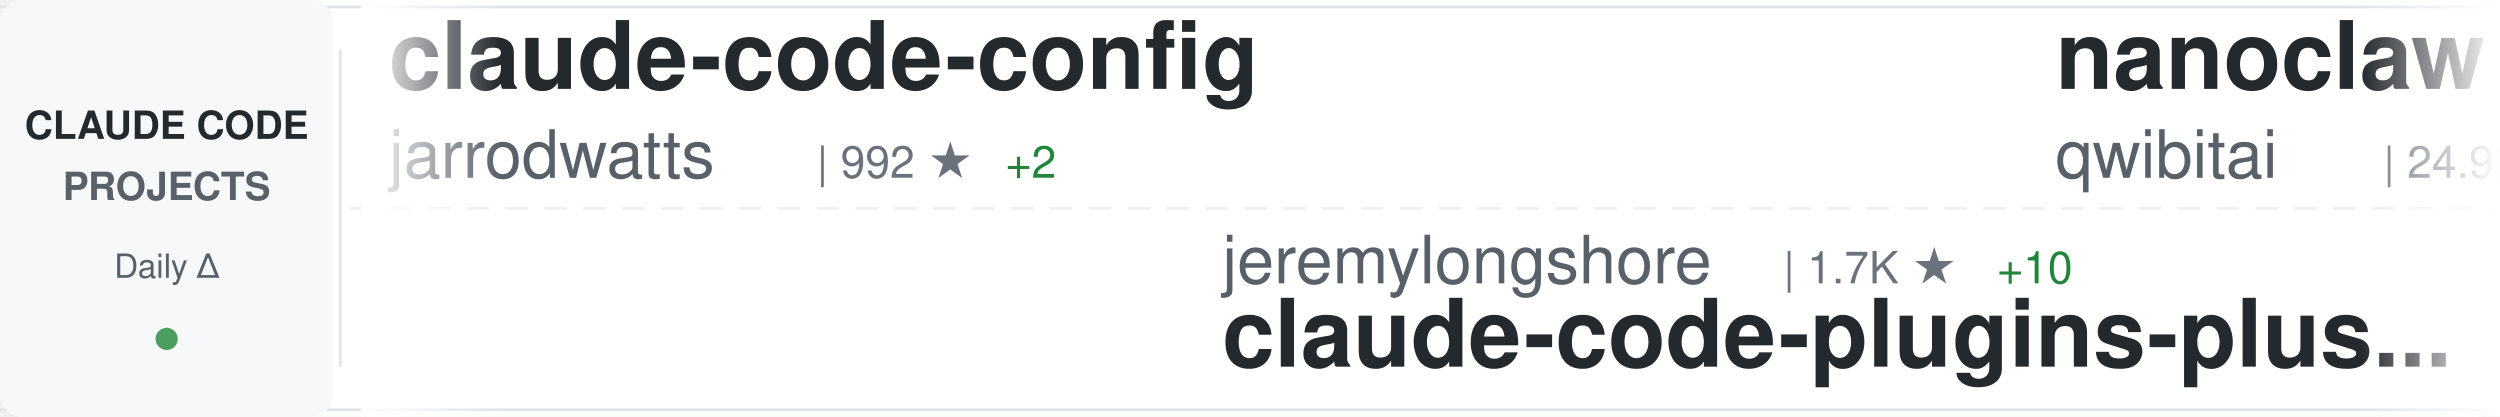
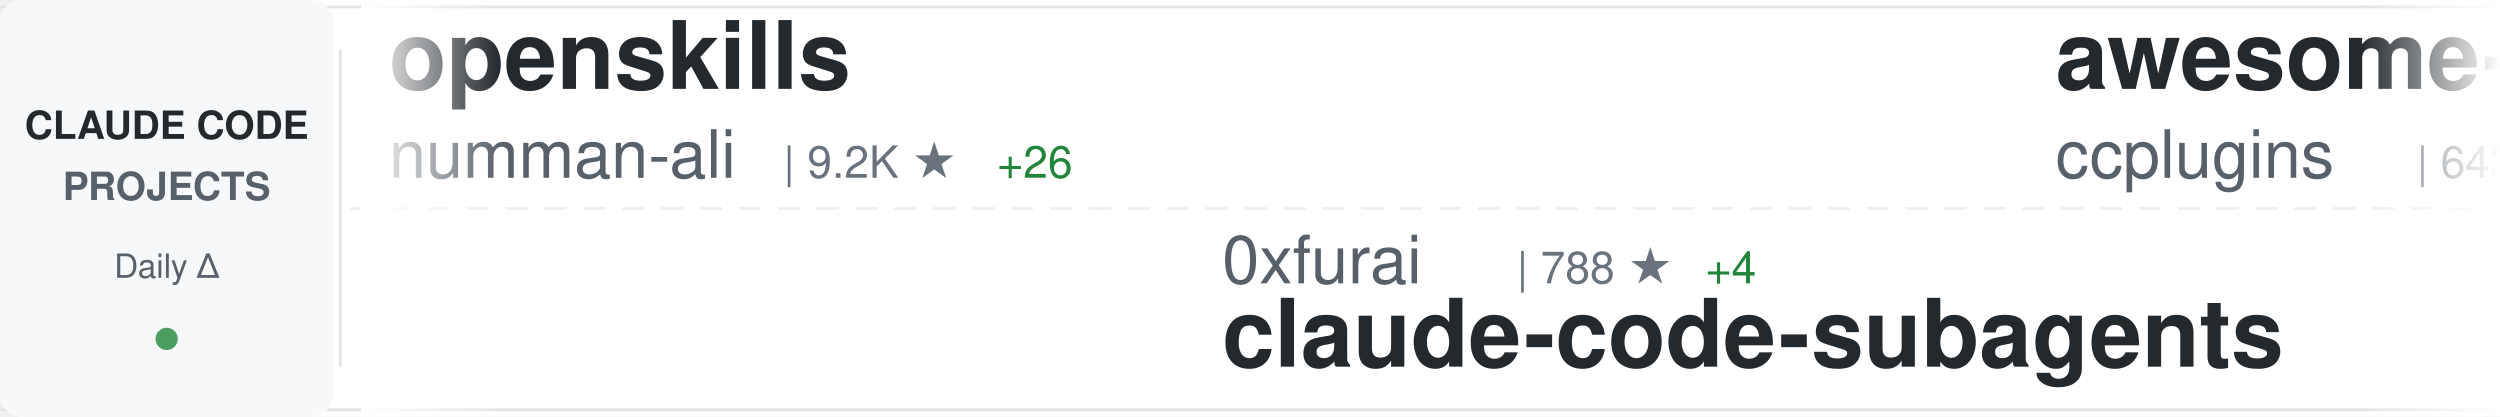
<svg xmlns="http://www.w3.org/2000/svg" width="900" height="150">
  <defs>
    <linearGradient id="awesomeLeftFade" x1="0%" y1="0%" x2="100%" y2="0%">
      <stop offset="0%" style="stop-color:#ffffff;stop-opacity:1" />
      <stop offset="100%" style="stop-color:#ffffff;stop-opacity:0" />
    </linearGradient>
    <linearGradient id="awesomeRightFade" x1="0%" y1="0%" x2="100%" y2="0%">
      <stop offset="0%" style="stop-color:#ffffff;stop-opacity:0" />
      <stop offset="100%" style="stop-color:#ffffff;stop-opacity:1" />
    </linearGradient>
  </defs>
  <rect width="900" height="150" fill="#ffffff" rx="8" />
  <rect x="0" y="2" width="900" height="1" fill="#e1e4e8" />
  <rect x="0" y="147" width="900" height="1" fill="#e1e4e8" />
  <line x1="0" y1="75" x2="900" y2="75" stroke="#e1e4e8" stroke-width="1" stroke-dasharray="8 6" opacity="0.6" />
  <rect x="0" y="0" width="120" height="150" fill="#f6f8fa" rx="8" />
  <text x="60" y="50" font-family="-apple-system, BlinkMacSystemFont, 'Segoe UI', Helvetica, Arial, sans-serif" font-size="14" font-weight="600" fill="#24292e" text-anchor="middle">CLAUDE CODE</text>
  <text x="60" y="72" font-family="-apple-system, BlinkMacSystemFont, 'Segoe UI', Helvetica, Arial, sans-serif" font-size="14" font-weight="600" fill="#586069" text-anchor="middle">PROJECTS</text>
  <text x="60" y="100" font-family="-apple-system, BlinkMacSystemFont, 'Segoe UI', Helvetica, Arial, sans-serif" font-size="12" font-weight="500" fill="#586069" text-anchor="middle">Daily Δ</text>
  <circle cx="60" cy="122" r="4" fill="#22863a" opacity="0.8" />
  <rect x="122" y="18" width="1" height="114" fill="#e1e4e8" />
  <clipPath id="awesomeTickerClip">
    <rect x="130" y="0" width="770" height="150" />
  </clipPath>
  <g clip-path="url(#awesomeTickerClip)">
    <g id="awesomeTickerItems">
      <animateTransform attributeName="transform" attributeType="XML" type="translate" from="0 0" to="-3000 0" dur="54s" repeatCount="indefinite" />
      <g transform="translate(0, 0)">
-         <text x="140" y="32" font-family="-apple-system, BlinkMacSystemFont, 'Segoe UI', Helvetica, Arial, sans-serif" font-size="34" font-weight="600" fill="#24292e">claude-code-config</text>
-         <text x="140" y="64" font-family="-apple-system, BlinkMacSystemFont, 'Segoe UI', Helvetica, Arial, sans-serif" font-size="24" font-weight="400" fill="#586069">jarrodwatts</text>
-         <text x="294" y="64" font-family="-apple-system, BlinkMacSystemFont, 'Segoe UI', Helvetica, Arial, sans-serif" font-size="16" font-weight="500" fill="#6a737d">| 992 ★</text>
-         <text x="362" y="64" font-family="-apple-system, BlinkMacSystemFont, 'Segoe UI', Helvetica, Arial, sans-serif" font-size="16" font-weight="500" fill="#22863a"> +2</text>
+         <text x="140" y="32" font-family="-apple-system, BlinkMacSystemFont, 'Segoe UI', Helvetica, Arial, sans-serif" font-size="34" font-weight="600" fill="#24292e">openskills</text>
+         <text x="140" y="64" font-family="-apple-system, BlinkMacSystemFont, 'Segoe UI', Helvetica, Arial, sans-serif" font-size="24" font-weight="400" fill="#586069">numman-ali</text>
+         <text x="282" y="64" font-family="-apple-system, BlinkMacSystemFont, 'Segoe UI', Helvetica, Arial, sans-serif" font-size="16" font-weight="500" fill="#6a737d">| 9.2K ★</text>
+         <text x="359" y="64" font-family="-apple-system, BlinkMacSystemFont, 'Segoe UI', Helvetica, Arial, sans-serif" font-size="16" font-weight="500" fill="#22863a"> +26</text>
      </g>
      <g transform="translate(300, 0)">
-         <text x="140" y="102" font-family="-apple-system, BlinkMacSystemFont, 'Segoe UI', Helvetica, Arial, sans-serif" font-size="24" font-weight="400" fill="#586069">jeremylongshore</text>
-         <text x="342" y="102" font-family="-apple-system, BlinkMacSystemFont, 'Segoe UI', Helvetica, Arial, sans-serif" font-size="16" font-weight="500" fill="#6a737d">| 1.7K ★</text>
-         <text x="419" y="102" font-family="-apple-system, BlinkMacSystemFont, 'Segoe UI', Helvetica, Arial, sans-serif" font-size="16" font-weight="500" fill="#22863a"> +10</text>
-         <text x="140" y="132" font-family="-apple-system, BlinkMacSystemFont, 'Segoe UI', Helvetica, Arial, sans-serif" font-size="34" font-weight="600" fill="#24292e">claude-code-plugins-plus...</text>
+         <text x="140" y="102" font-family="-apple-system, BlinkMacSystemFont, 'Segoe UI', Helvetica, Arial, sans-serif" font-size="24" font-weight="400" fill="#586069">0xfurai</text>
+         <text x="246" y="102" font-family="-apple-system, BlinkMacSystemFont, 'Segoe UI', Helvetica, Arial, sans-serif" font-size="16" font-weight="500" fill="#6a737d">| 788 ★</text>
+         <text x="314" y="102" font-family="-apple-system, BlinkMacSystemFont, 'Segoe UI', Helvetica, Arial, sans-serif" font-size="16" font-weight="500" fill="#22863a"> +4</text>
+         <text x="140" y="132" font-family="-apple-system, BlinkMacSystemFont, 'Segoe UI', Helvetica, Arial, sans-serif" font-size="34" font-weight="600" fill="#24292e">claude-code-subagents</text>
      </g>
      <g transform="translate(600, 0)">
-         <text x="140" y="32" font-family="-apple-system, BlinkMacSystemFont, 'Segoe UI', Helvetica, Arial, sans-serif" font-size="34" font-weight="600" fill="#24292e">nanoclaw</text>
-         <text x="140" y="64" font-family="-apple-system, BlinkMacSystemFont, 'Segoe UI', Helvetica, Arial, sans-serif" font-size="24" font-weight="400" fill="#586069">qwibitai</text>
-         <text x="258" y="64" font-family="-apple-system, BlinkMacSystemFont, 'Segoe UI', Helvetica, Arial, sans-serif" font-size="16" font-weight="500" fill="#6a737d">| 24.9K ★</text>
-         <text x="344" y="64" font-family="-apple-system, BlinkMacSystemFont, 'Segoe UI', Helvetica, Arial, sans-serif" font-size="16" font-weight="500" fill="#22863a"> +171</text>
+         <text x="140" y="32" font-family="-apple-system, BlinkMacSystemFont, 'Segoe UI', Helvetica, Arial, sans-serif" font-size="34" font-weight="600" fill="#24292e">awesome-claude-code-plug...</text>
+         <text x="140" y="64" font-family="-apple-system, BlinkMacSystemFont, 'Segoe UI', Helvetica, Arial, sans-serif" font-size="24" font-weight="400" fill="#586069">ccplugins</text>
+         <text x="270" y="64" font-family="-apple-system, BlinkMacSystemFont, 'Segoe UI', Helvetica, Arial, sans-serif" font-size="16" font-weight="500" fill="#6a737d">| 643 ★</text>
+         <text x="338" y="64" font-family="-apple-system, BlinkMacSystemFont, 'Segoe UI', Helvetica, Arial, sans-serif" font-size="16" font-weight="500" fill="#22863a"> +2</text>
      </g>
      <g transform="translate(900, 0)">
-         <text x="140" y="102" font-family="-apple-system, BlinkMacSystemFont, 'Segoe UI', Helvetica, Arial, sans-serif" font-size="24" font-weight="400" fill="#586069">Cranot</text>
-         <text x="234" y="102" font-family="-apple-system, BlinkMacSystemFont, 'Segoe UI', Helvetica, Arial, sans-serif" font-size="16" font-weight="500" fill="#6a737d">| 2.5K ★</text>
-         <text x="311" y="102" font-family="-apple-system, BlinkMacSystemFont, 'Segoe UI', Helvetica, Arial, sans-serif" font-size="16" font-weight="500" fill="#22863a"> +4</text>
+         <text x="140" y="102" font-family="-apple-system, BlinkMacSystemFont, 'Segoe UI', Helvetica, Arial, sans-serif" font-size="24" font-weight="400" fill="#586069">VoltAgent</text>
+         <text x="270" y="102" font-family="-apple-system, BlinkMacSystemFont, 'Segoe UI', Helvetica, Arial, sans-serif" font-size="16" font-weight="500" fill="#6a737d">| 14.8K ★</text>
+         <text x="356" y="102" font-family="-apple-system, BlinkMacSystemFont, 'Segoe UI', Helvetica, Arial, sans-serif" font-size="16" font-weight="500" fill="#22863a"> +111</text>
+         <text x="140" y="132" font-family="-apple-system, BlinkMacSystemFont, 'Segoe UI', Helvetica, Arial, sans-serif" font-size="34" font-weight="600" fill="#24292e">awesome-claude-code-suba...</text>
+       </g>
+       <g transform="translate(1200, 0)">
+         <text x="140" y="32" font-family="-apple-system, BlinkMacSystemFont, 'Segoe UI', Helvetica, Arial, sans-serif" font-size="34" font-weight="600" fill="#24292e">CLIProxyAPI</text>
+         <text x="140" y="64" font-family="-apple-system, BlinkMacSystemFont, 'Segoe UI', Helvetica, Arial, sans-serif" font-size="24" font-weight="400" fill="#586069">router-for-me</text>
+         <text x="318" y="64" font-family="-apple-system, BlinkMacSystemFont, 'Segoe UI', Helvetica, Arial, sans-serif" font-size="16" font-weight="500" fill="#6a737d">| 19.1K ★</text>
+         <text x="404" y="64" font-family="-apple-system, BlinkMacSystemFont, 'Segoe UI', Helvetica, Arial, sans-serif" font-size="16" font-weight="500" fill="#22863a"> +254</text>
+       </g>
+       <g transform="translate(1500, 0)">
+         <text x="140" y="102" font-family="-apple-system, BlinkMacSystemFont, 'Segoe UI', Helvetica, Arial, sans-serif" font-size="24" font-weight="400" fill="#586069">lst97</text>
+         <text x="222" y="102" font-family="-apple-system, BlinkMacSystemFont, 'Segoe UI', Helvetica, Arial, sans-serif" font-size="16" font-weight="500" fill="#6a737d">| 1.5K ★</text>
+         <text x="299" y="102" font-family="-apple-system, BlinkMacSystemFont, 'Segoe UI', Helvetica, Arial, sans-serif" font-size="16" font-weight="500" fill="#22863a"> +2</text>
+         <text x="140" y="132" font-family="-apple-system, BlinkMacSystemFont, 'Segoe UI', Helvetica, Arial, sans-serif" font-size="34" font-weight="600" fill="#24292e">claude-code-sub-agents</text>
+       </g>
+       <g transform="translate(1800, 0)">
+         <text x="140" y="32" font-family="-apple-system, BlinkMacSystemFont, 'Segoe UI', Helvetica, Arial, sans-serif" font-size="34" font-weight="600" fill="#24292e">wechat-bot</text>
+         <text x="140" y="64" font-family="-apple-system, BlinkMacSystemFont, 'Segoe UI', Helvetica, Arial, sans-serif" font-size="24" font-weight="400" fill="#586069">cixingguangming55555</text>
+         <text x="402" y="64" font-family="-apple-system, BlinkMacSystemFont, 'Segoe UI', Helvetica, Arial, sans-serif" font-size="16" font-weight="500" fill="#6a737d">| 2.5K ★</text>
+         <text x="479" y="64" font-family="-apple-system, BlinkMacSystemFont, 'Segoe UI', Helvetica, Arial, sans-serif" font-size="16" font-weight="500" fill="#22863a"> +1</text>
+       </g>
+       <g transform="translate(2100, 0)">
+         <text x="140" y="102" font-family="-apple-system, BlinkMacSystemFont, 'Segoe UI', Helvetica, Arial, sans-serif" font-size="24" font-weight="400" fill="#586069">zebbern</text>
+         <text x="246" y="102" font-family="-apple-system, BlinkMacSystemFont, 'Segoe UI', Helvetica, Arial, sans-serif" font-size="16" font-weight="500" fill="#6a737d">| 3.7K ★</text>
+         <text x="323" y="102" font-family="-apple-system, BlinkMacSystemFont, 'Segoe UI', Helvetica, Arial, sans-serif" font-size="16" font-weight="500" fill="#22863a"> +13</text>
        <text x="140" y="132" font-family="-apple-system, BlinkMacSystemFont, 'Segoe UI', Helvetica, Arial, sans-serif" font-size="34" font-weight="600" fill="#24292e">claude-code-guide</text>
      </g>
-       <g transform="translate(1200, 0)">
-         <text x="140" y="32" font-family="-apple-system, BlinkMacSystemFont, 'Segoe UI', Helvetica, Arial, sans-serif" font-size="34" font-weight="600" fill="#24292e">claude-code-prompt-impro...</text>
-         <text x="140" y="64" font-family="-apple-system, BlinkMacSystemFont, 'Segoe UI', Helvetica, Arial, sans-serif" font-size="24" font-weight="400" fill="#586069">severity1</text>
-         <text x="270" y="64" font-family="-apple-system, BlinkMacSystemFont, 'Segoe UI', Helvetica, Arial, sans-serif" font-size="16" font-weight="500" fill="#6a737d">| 1.3K ★</text>
-         <text x="347" y="64" font-family="-apple-system, BlinkMacSystemFont, 'Segoe UI', Helvetica, Arial, sans-serif" font-size="16" font-weight="500" fill="#22863a"> +1</text>
-       </g>
-       <g transform="translate(1500, 0)">
-         <text x="140" y="102" font-family="-apple-system, BlinkMacSystemFont, 'Segoe UI', Helvetica, Arial, sans-serif" font-size="24" font-weight="400" fill="#586069">Donchitos</text>
-         <text x="270" y="102" font-family="-apple-system, BlinkMacSystemFont, 'Segoe UI', Helvetica, Arial, sans-serif" font-size="16" font-weight="500" fill="#6a737d">| 2.0K ★</text>
-         <text x="347" y="102" font-family="-apple-system, BlinkMacSystemFont, 'Segoe UI', Helvetica, Arial, sans-serif" font-size="16" font-weight="500" fill="#22863a"> +1.1K</text>
-         <text x="140" y="132" font-family="-apple-system, BlinkMacSystemFont, 'Segoe UI', Helvetica, Arial, sans-serif" font-size="34" font-weight="600" fill="#24292e">Claude-Code-Game-Studios</text>
-       </g>
-       <g transform="translate(1800, 0)">
-         <text x="140" y="32" font-family="-apple-system, BlinkMacSystemFont, 'Segoe UI', Helvetica, Arial, sans-serif" font-size="34" font-weight="600" fill="#24292e">Claude-Code-Development-...</text>
-         <text x="140" y="64" font-family="-apple-system, BlinkMacSystemFont, 'Segoe UI', Helvetica, Arial, sans-serif" font-size="24" font-weight="400" fill="#586069">peterkrueck</text>
-         <text x="294" y="64" font-family="-apple-system, BlinkMacSystemFont, 'Segoe UI', Helvetica, Arial, sans-serif" font-size="16" font-weight="500" fill="#6a737d">| 1.3K ★</text>
-         <text x="371" y="64" font-family="-apple-system, BlinkMacSystemFont, 'Segoe UI', Helvetica, Arial, sans-serif" font-size="16" font-weight="500" fill="#22863a"> +1</text>
-       </g>
-       <g transform="translate(2100, 0)">
-         <text x="140" y="102" font-family="-apple-system, BlinkMacSystemFont, 'Segoe UI', Helvetica, Arial, sans-serif" font-size="24" font-weight="400" fill="#586069">Yuyz0112</text>
-         <text x="258" y="102" font-family="-apple-system, BlinkMacSystemFont, 'Segoe UI', Helvetica, Arial, sans-serif" font-size="16" font-weight="500" fill="#6a737d">| 2.2K ★</text>
-         <text x="335" y="102" font-family="-apple-system, BlinkMacSystemFont, 'Segoe UI', Helvetica, Arial, sans-serif" font-size="16" font-weight="500" fill="#22863a"> +7</text>
-         <text x="140" y="132" font-family="-apple-system, BlinkMacSystemFont, 'Segoe UI', Helvetica, Arial, sans-serif" font-size="34" font-weight="600" fill="#24292e">claude-code-reverse</text>
-       </g>
      <g transform="translate(2400, 0)">
-         <text x="140" y="32" font-family="-apple-system, BlinkMacSystemFont, 'Segoe UI', Helvetica, Arial, sans-serif" font-size="34" font-weight="600" fill="#24292e">learn-claude-code</text>
-         <text x="140" y="64" font-family="-apple-system, BlinkMacSystemFont, 'Segoe UI', Helvetica, Arial, sans-serif" font-size="24" font-weight="400" fill="#586069">shareAI-lab</text>
-         <text x="294" y="64" font-family="-apple-system, BlinkMacSystemFont, 'Segoe UI', Helvetica, Arial, sans-serif" font-size="16" font-weight="500" fill="#6a737d">| 35.9K ★</text>
-         <text x="380" y="64" font-family="-apple-system, BlinkMacSystemFont, 'Segoe UI', Helvetica, Arial, sans-serif" font-size="16" font-weight="500" fill="#22863a"> +657</text>
+         <text x="140" y="32" font-family="-apple-system, BlinkMacSystemFont, 'Segoe UI', Helvetica, Arial, sans-serif" font-size="34" font-weight="600" fill="#24292e">my-claude-code-setup</text>
+         <text x="140" y="64" font-family="-apple-system, BlinkMacSystemFont, 'Segoe UI', Helvetica, Arial, sans-serif" font-size="24" font-weight="400" fill="#586069">centminmod</text>
+         <text x="282" y="64" font-family="-apple-system, BlinkMacSystemFont, 'Segoe UI', Helvetica, Arial, sans-serif" font-size="16" font-weight="500" fill="#6a737d">| 2.1K ★</text>
+         <text x="359" y="64" font-family="-apple-system, BlinkMacSystemFont, 'Segoe UI', Helvetica, Arial, sans-serif" font-size="16" font-weight="500" fill="#22863a"> +3</text>
      </g>
      <g transform="translate(2700, 0)">
-         <text x="140" y="102" font-family="-apple-system, BlinkMacSystemFont, 'Segoe UI', Helvetica, Arial, sans-serif" font-size="24" font-weight="400" fill="#586069">anthropics</text>
-         <text x="282" y="102" font-family="-apple-system, BlinkMacSystemFont, 'Segoe UI', Helvetica, Arial, sans-serif" font-size="16" font-weight="500" fill="#6a737d">| 1.8K ★</text>
-         <text x="359" y="102" font-family="-apple-system, BlinkMacSystemFont, 'Segoe UI', Helvetica, Arial, sans-serif" font-size="16" font-weight="500" fill="#22863a"> +11</text>
-         <text x="140" y="132" font-family="-apple-system, BlinkMacSystemFont, 'Segoe UI', Helvetica, Arial, sans-serif" font-size="34" font-weight="600" fill="#24292e">claude-agent-sdk-demos</text>
+         <text x="140" y="102" font-family="-apple-system, BlinkMacSystemFont, 'Segoe UI', Helvetica, Arial, sans-serif" font-size="24" font-weight="400" fill="#586069">code-yeongyu</text>
+         <text x="306" y="102" font-family="-apple-system, BlinkMacSystemFont, 'Segoe UI', Helvetica, Arial, sans-serif" font-size="16" font-weight="500" fill="#6a737d">| 42.4K ★</text>
+         <text x="392" y="102" font-family="-apple-system, BlinkMacSystemFont, 'Segoe UI', Helvetica, Arial, sans-serif" font-size="16" font-weight="500" fill="#22863a"> +275</text>
+         <text x="140" y="132" font-family="-apple-system, BlinkMacSystemFont, 'Segoe UI', Helvetica, Arial, sans-serif" font-size="34" font-weight="600" fill="#24292e">oh-my-openagent</text>
      </g>
      <g transform="translate(3000, 0)">
-         <text x="140" y="32" font-family="-apple-system, BlinkMacSystemFont, 'Segoe UI', Helvetica, Arial, sans-serif" font-size="34" font-weight="600" fill="#24292e">claude-code-config</text>
-         <text x="140" y="64" font-family="-apple-system, BlinkMacSystemFont, 'Segoe UI', Helvetica, Arial, sans-serif" font-size="24" font-weight="400" fill="#586069">jarrodwatts</text>
-         <text x="294" y="64" font-family="-apple-system, BlinkMacSystemFont, 'Segoe UI', Helvetica, Arial, sans-serif" font-size="16" font-weight="500" fill="#6a737d">| 992 ★</text>
-         <text x="362" y="64" font-family="-apple-system, BlinkMacSystemFont, 'Segoe UI', Helvetica, Arial, sans-serif" font-size="16" font-weight="500" fill="#22863a"> +2</text>
+         <text x="140" y="32" font-family="-apple-system, BlinkMacSystemFont, 'Segoe UI', Helvetica, Arial, sans-serif" font-size="34" font-weight="600" fill="#24292e">openskills</text>
+         <text x="140" y="64" font-family="-apple-system, BlinkMacSystemFont, 'Segoe UI', Helvetica, Arial, sans-serif" font-size="24" font-weight="400" fill="#586069">numman-ali</text>
+         <text x="282" y="64" font-family="-apple-system, BlinkMacSystemFont, 'Segoe UI', Helvetica, Arial, sans-serif" font-size="16" font-weight="500" fill="#6a737d">| 9.2K ★</text>
+         <text x="359" y="64" font-family="-apple-system, BlinkMacSystemFont, 'Segoe UI', Helvetica, Arial, sans-serif" font-size="16" font-weight="500" fill="#22863a"> +26</text>
      </g>
      <g transform="translate(3300, 0)">
-         <text x="140" y="102" font-family="-apple-system, BlinkMacSystemFont, 'Segoe UI', Helvetica, Arial, sans-serif" font-size="24" font-weight="400" fill="#586069">jeremylongshore</text>
-         <text x="342" y="102" font-family="-apple-system, BlinkMacSystemFont, 'Segoe UI', Helvetica, Arial, sans-serif" font-size="16" font-weight="500" fill="#6a737d">| 1.7K ★</text>
-         <text x="419" y="102" font-family="-apple-system, BlinkMacSystemFont, 'Segoe UI', Helvetica, Arial, sans-serif" font-size="16" font-weight="500" fill="#22863a"> +10</text>
-         <text x="140" y="132" font-family="-apple-system, BlinkMacSystemFont, 'Segoe UI', Helvetica, Arial, sans-serif" font-size="34" font-weight="600" fill="#24292e">claude-code-plugins-plus...</text>
+         <text x="140" y="102" font-family="-apple-system, BlinkMacSystemFont, 'Segoe UI', Helvetica, Arial, sans-serif" font-size="24" font-weight="400" fill="#586069">0xfurai</text>
+         <text x="246" y="102" font-family="-apple-system, BlinkMacSystemFont, 'Segoe UI', Helvetica, Arial, sans-serif" font-size="16" font-weight="500" fill="#6a737d">| 788 ★</text>
+         <text x="314" y="102" font-family="-apple-system, BlinkMacSystemFont, 'Segoe UI', Helvetica, Arial, sans-serif" font-size="16" font-weight="500" fill="#22863a"> +4</text>
+         <text x="140" y="132" font-family="-apple-system, BlinkMacSystemFont, 'Segoe UI', Helvetica, Arial, sans-serif" font-size="34" font-weight="600" fill="#24292e">claude-code-subagents</text>
      </g>
      <g transform="translate(3600, 0)">
-         <text x="140" y="32" font-family="-apple-system, BlinkMacSystemFont, 'Segoe UI', Helvetica, Arial, sans-serif" font-size="34" font-weight="600" fill="#24292e">nanoclaw</text>
-         <text x="140" y="64" font-family="-apple-system, BlinkMacSystemFont, 'Segoe UI', Helvetica, Arial, sans-serif" font-size="24" font-weight="400" fill="#586069">qwibitai</text>
-         <text x="258" y="64" font-family="-apple-system, BlinkMacSystemFont, 'Segoe UI', Helvetica, Arial, sans-serif" font-size="16" font-weight="500" fill="#6a737d">| 24.9K ★</text>
-         <text x="344" y="64" font-family="-apple-system, BlinkMacSystemFont, 'Segoe UI', Helvetica, Arial, sans-serif" font-size="16" font-weight="500" fill="#22863a"> +171</text>
+         <text x="140" y="32" font-family="-apple-system, BlinkMacSystemFont, 'Segoe UI', Helvetica, Arial, sans-serif" font-size="34" font-weight="600" fill="#24292e">awesome-claude-code-plug...</text>
+         <text x="140" y="64" font-family="-apple-system, BlinkMacSystemFont, 'Segoe UI', Helvetica, Arial, sans-serif" font-size="24" font-weight="400" fill="#586069">ccplugins</text>
+         <text x="270" y="64" font-family="-apple-system, BlinkMacSystemFont, 'Segoe UI', Helvetica, Arial, sans-serif" font-size="16" font-weight="500" fill="#6a737d">| 643 ★</text>
+         <text x="338" y="64" font-family="-apple-system, BlinkMacSystemFont, 'Segoe UI', Helvetica, Arial, sans-serif" font-size="16" font-weight="500" fill="#22863a"> +2</text>
      </g>
      <g transform="translate(3900, 0)">
-         <text x="140" y="102" font-family="-apple-system, BlinkMacSystemFont, 'Segoe UI', Helvetica, Arial, sans-serif" font-size="24" font-weight="400" fill="#586069">Cranot</text>
-         <text x="234" y="102" font-family="-apple-system, BlinkMacSystemFont, 'Segoe UI', Helvetica, Arial, sans-serif" font-size="16" font-weight="500" fill="#6a737d">| 2.5K ★</text>
-         <text x="311" y="102" font-family="-apple-system, BlinkMacSystemFont, 'Segoe UI', Helvetica, Arial, sans-serif" font-size="16" font-weight="500" fill="#22863a"> +4</text>
-         <text x="140" y="132" font-family="-apple-system, BlinkMacSystemFont, 'Segoe UI', Helvetica, Arial, sans-serif" font-size="34" font-weight="600" fill="#24292e">claude-code-guide</text>
+         <text x="140" y="102" font-family="-apple-system, BlinkMacSystemFont, 'Segoe UI', Helvetica, Arial, sans-serif" font-size="24" font-weight="400" fill="#586069">VoltAgent</text>
+         <text x="270" y="102" font-family="-apple-system, BlinkMacSystemFont, 'Segoe UI', Helvetica, Arial, sans-serif" font-size="16" font-weight="500" fill="#6a737d">| 14.8K ★</text>
+         <text x="356" y="102" font-family="-apple-system, BlinkMacSystemFont, 'Segoe UI', Helvetica, Arial, sans-serif" font-size="16" font-weight="500" fill="#22863a"> +111</text>
+         <text x="140" y="132" font-family="-apple-system, BlinkMacSystemFont, 'Segoe UI', Helvetica, Arial, sans-serif" font-size="34" font-weight="600" fill="#24292e">awesome-claude-code-suba...</text>
      </g>
    </g>
  </g>
  <rect x="130" y="0" width="50" height="150" fill="url(#awesomeLeftFade)" />
  <rect x="850" y="0" width="50" height="150" fill="url(#awesomeRightFade)" />
</svg>
